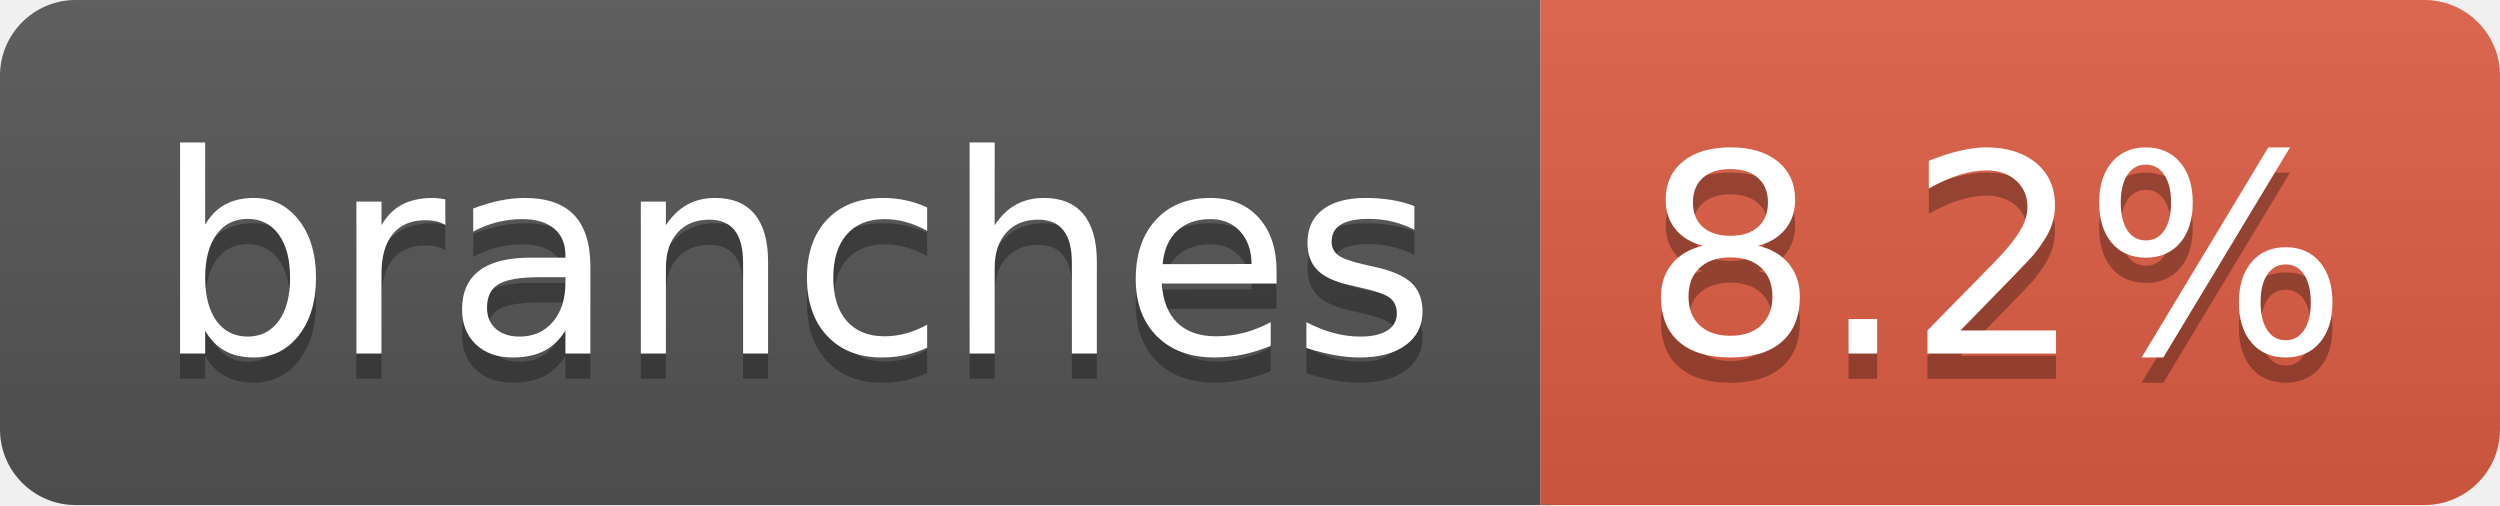
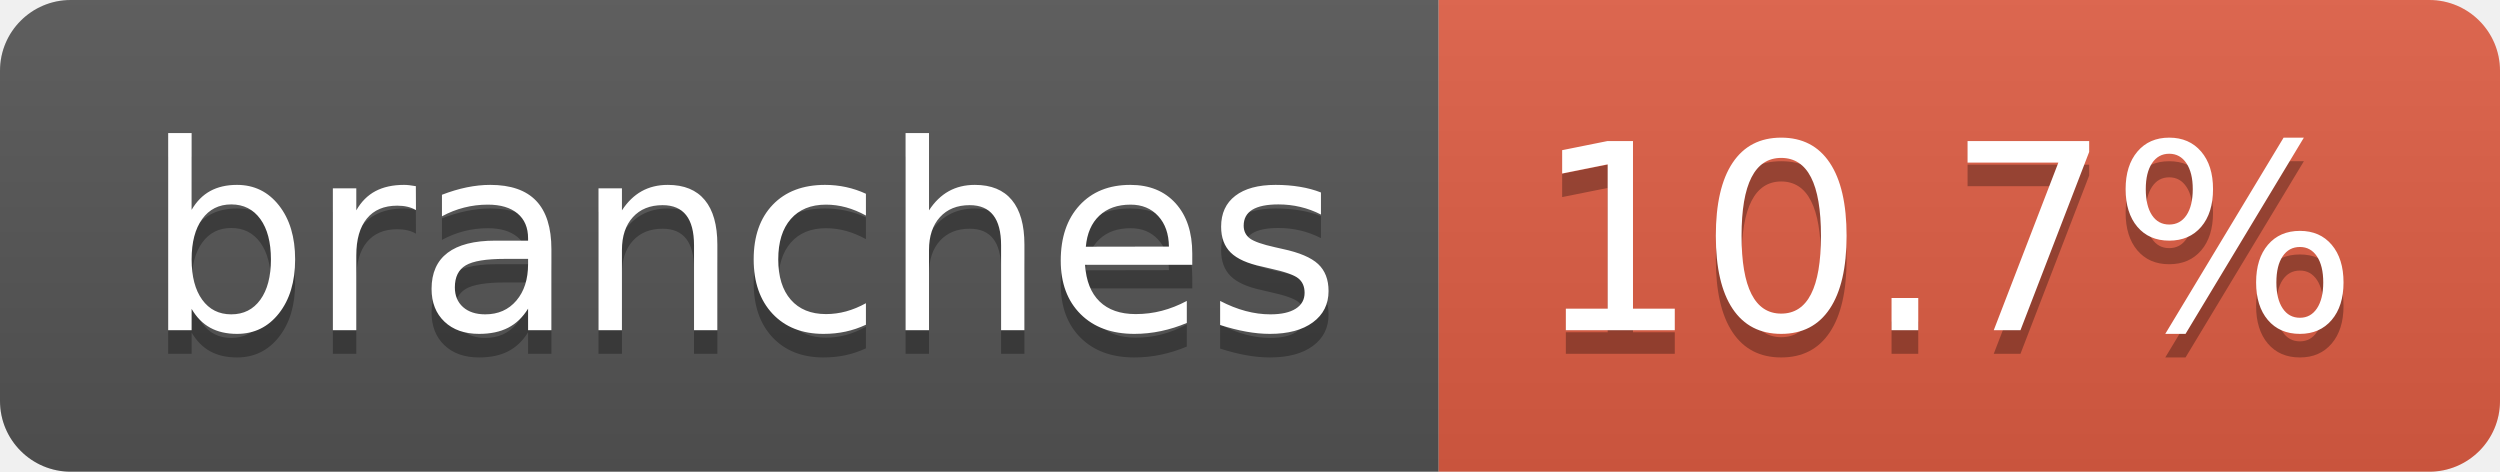
- <svg xmlns="http://www.w3.org/2000/svg" width="99" height="20" role="img" aria-label="branches: 8.2%">
+ <svg xmlns="http://www.w3.org/2000/svg" width="106" height="20" role="img" aria-label="branches: 10.7%">
  <linearGradient id="s" x2="0" y2="100%">
    <stop offset="0" stop-color="#bbb" stop-opacity=".1" />
    <stop offset="1" stop-opacity=".1" />
  </linearGradient>
  <clipPath id="r">
-     <rect width="99" height="20" rx="3" fill="#fff" />
+     <rect width="106" height="20" rx="3" fill="#fff" />
  </clipPath>
  <g clip-path="url(#r)">
    <rect width="61" height="20" fill="#555" />
-     <rect x="61" width="38" height="20" fill="#e05d44" />
-     <rect width="99" height="20" fill="url(#s)" />
+     <rect x="61" width="45" height="20" fill="#e05d44" />
+     <rect width="106" height="20" fill="url(#s)" />
  </g>
  <g fill="#fff" text-anchor="middle" font-family="Verdana,Geneva,DejaVu Sans,sans-serif" text-rendering="geometricPrecision" font-size="110">
    <text aria-hidden="true" x="315" y="150" fill="#010101" fill-opacity=".3" transform="scale(.1)" textLength="507">branches</text>
    <text x="315" y="140" transform="scale(.1)" fill="#fff" textLength="507">branches</text>
-     <text aria-hidden="true" x="790" y="150" fill="#010101" fill-opacity=".3" transform="scale(.1)" textLength="280">8.2%</text>
-     <text x="790" y="140" transform="scale(.1)" fill="#fff" textLength="280">8.2%</text>
+     <text aria-hidden="true" x="825" y="150" fill="#010101" fill-opacity=".3" transform="scale(.1)" textLength="350">10.7%</text>
+     <text x="825" y="140" transform="scale(.1)" fill="#fff" textLength="350">10.7%</text>
  </g>
</svg>
